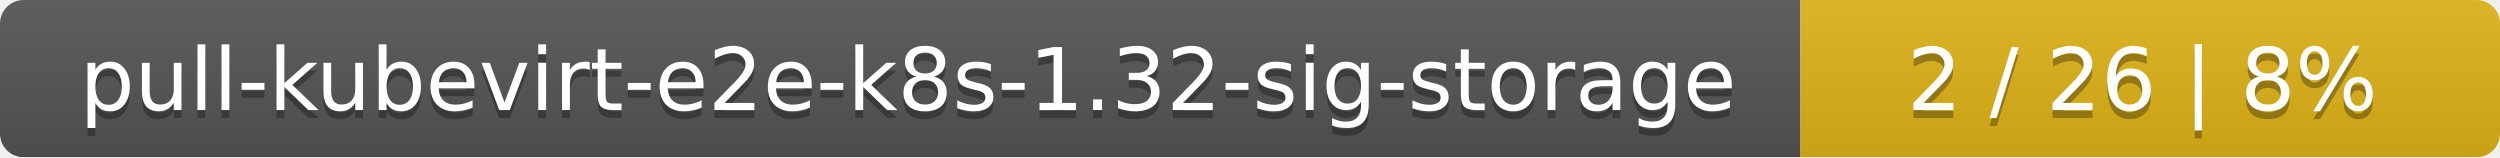
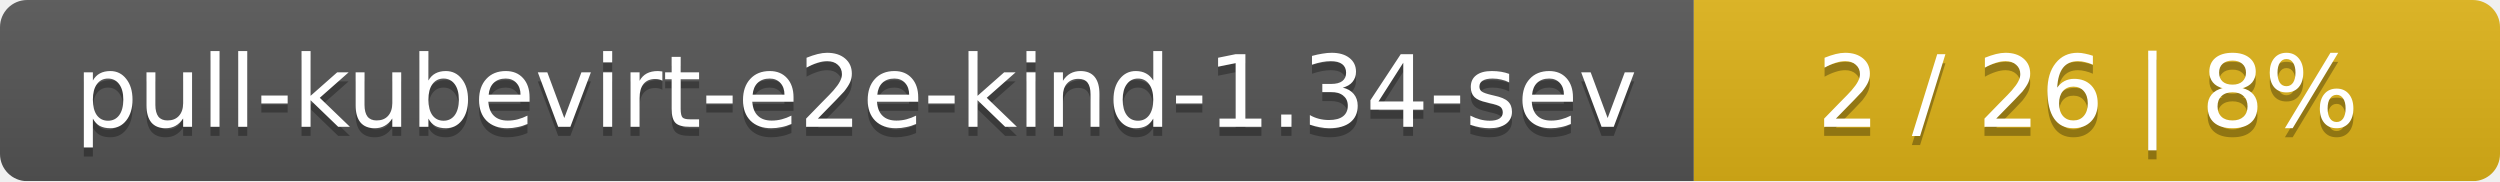
- <svg xmlns="http://www.w3.org/2000/svg" width="318" height="20">
+ <svg xmlns="http://www.w3.org/2000/svg" width="276" height="20">
  <linearGradient id="smooth" x2="0" y2="100%">
    <stop offset="0" stop-color="#bbb" stop-opacity=".1" />
    <stop offset="1" stop-opacity=".1" />
  </linearGradient>
  <mask id="round">
-     <rect width="318" height="20" rx="3" fill="#fff" />
+     <rect width="276" height="20" rx="3" fill="#fff" />
  </mask>
  <g mask="url(#round)">
-     <rect width="229" height="20" fill="#555" />
-     <rect x="229" width="89" height="20" fill="#dfb317" />
-     <rect width="318" height="20" fill="url(#smooth)" />
+     <rect width="187" height="20" fill="#555" />
+     <rect x="187" width="89" height="20" fill="#dfb317" />
+     <rect width="276" height="20" fill="url(#smooth)" />
  </g>
  <g fill="#fff" text-anchor="middle" font-family="DejaVu Sans,Verdana,Geneva,sans-serif" font-size="11">
-     <text x="115.5" y="15" fill="#010101" fill-opacity=".3">pull-kubevirt-e2e-k8s-1.32-sig-storage</text>
-     <text x="115.5" y="14">pull-kubevirt-e2e-k8s-1.32-sig-storage</text>
-     <text x="272.5" y="15" fill="#010101" fill-opacity=".3">2 / 26    |    8%</text>
-     <text x="272.5" y="14">2 / 26    |    8%</text>
+     <text x="94.5" y="15" fill="#010101" fill-opacity=".3">pull-kubevirt-e2e-kind-1.34-sev</text>
+     <text x="94.5" y="14">pull-kubevirt-e2e-kind-1.34-sev</text>
+     <text x="230.5" y="15" fill="#010101" fill-opacity=".3">2 / 26    |    8%</text>
+     <text x="230.5" y="14">2 / 26    |    8%</text>
  </g>
</svg>
